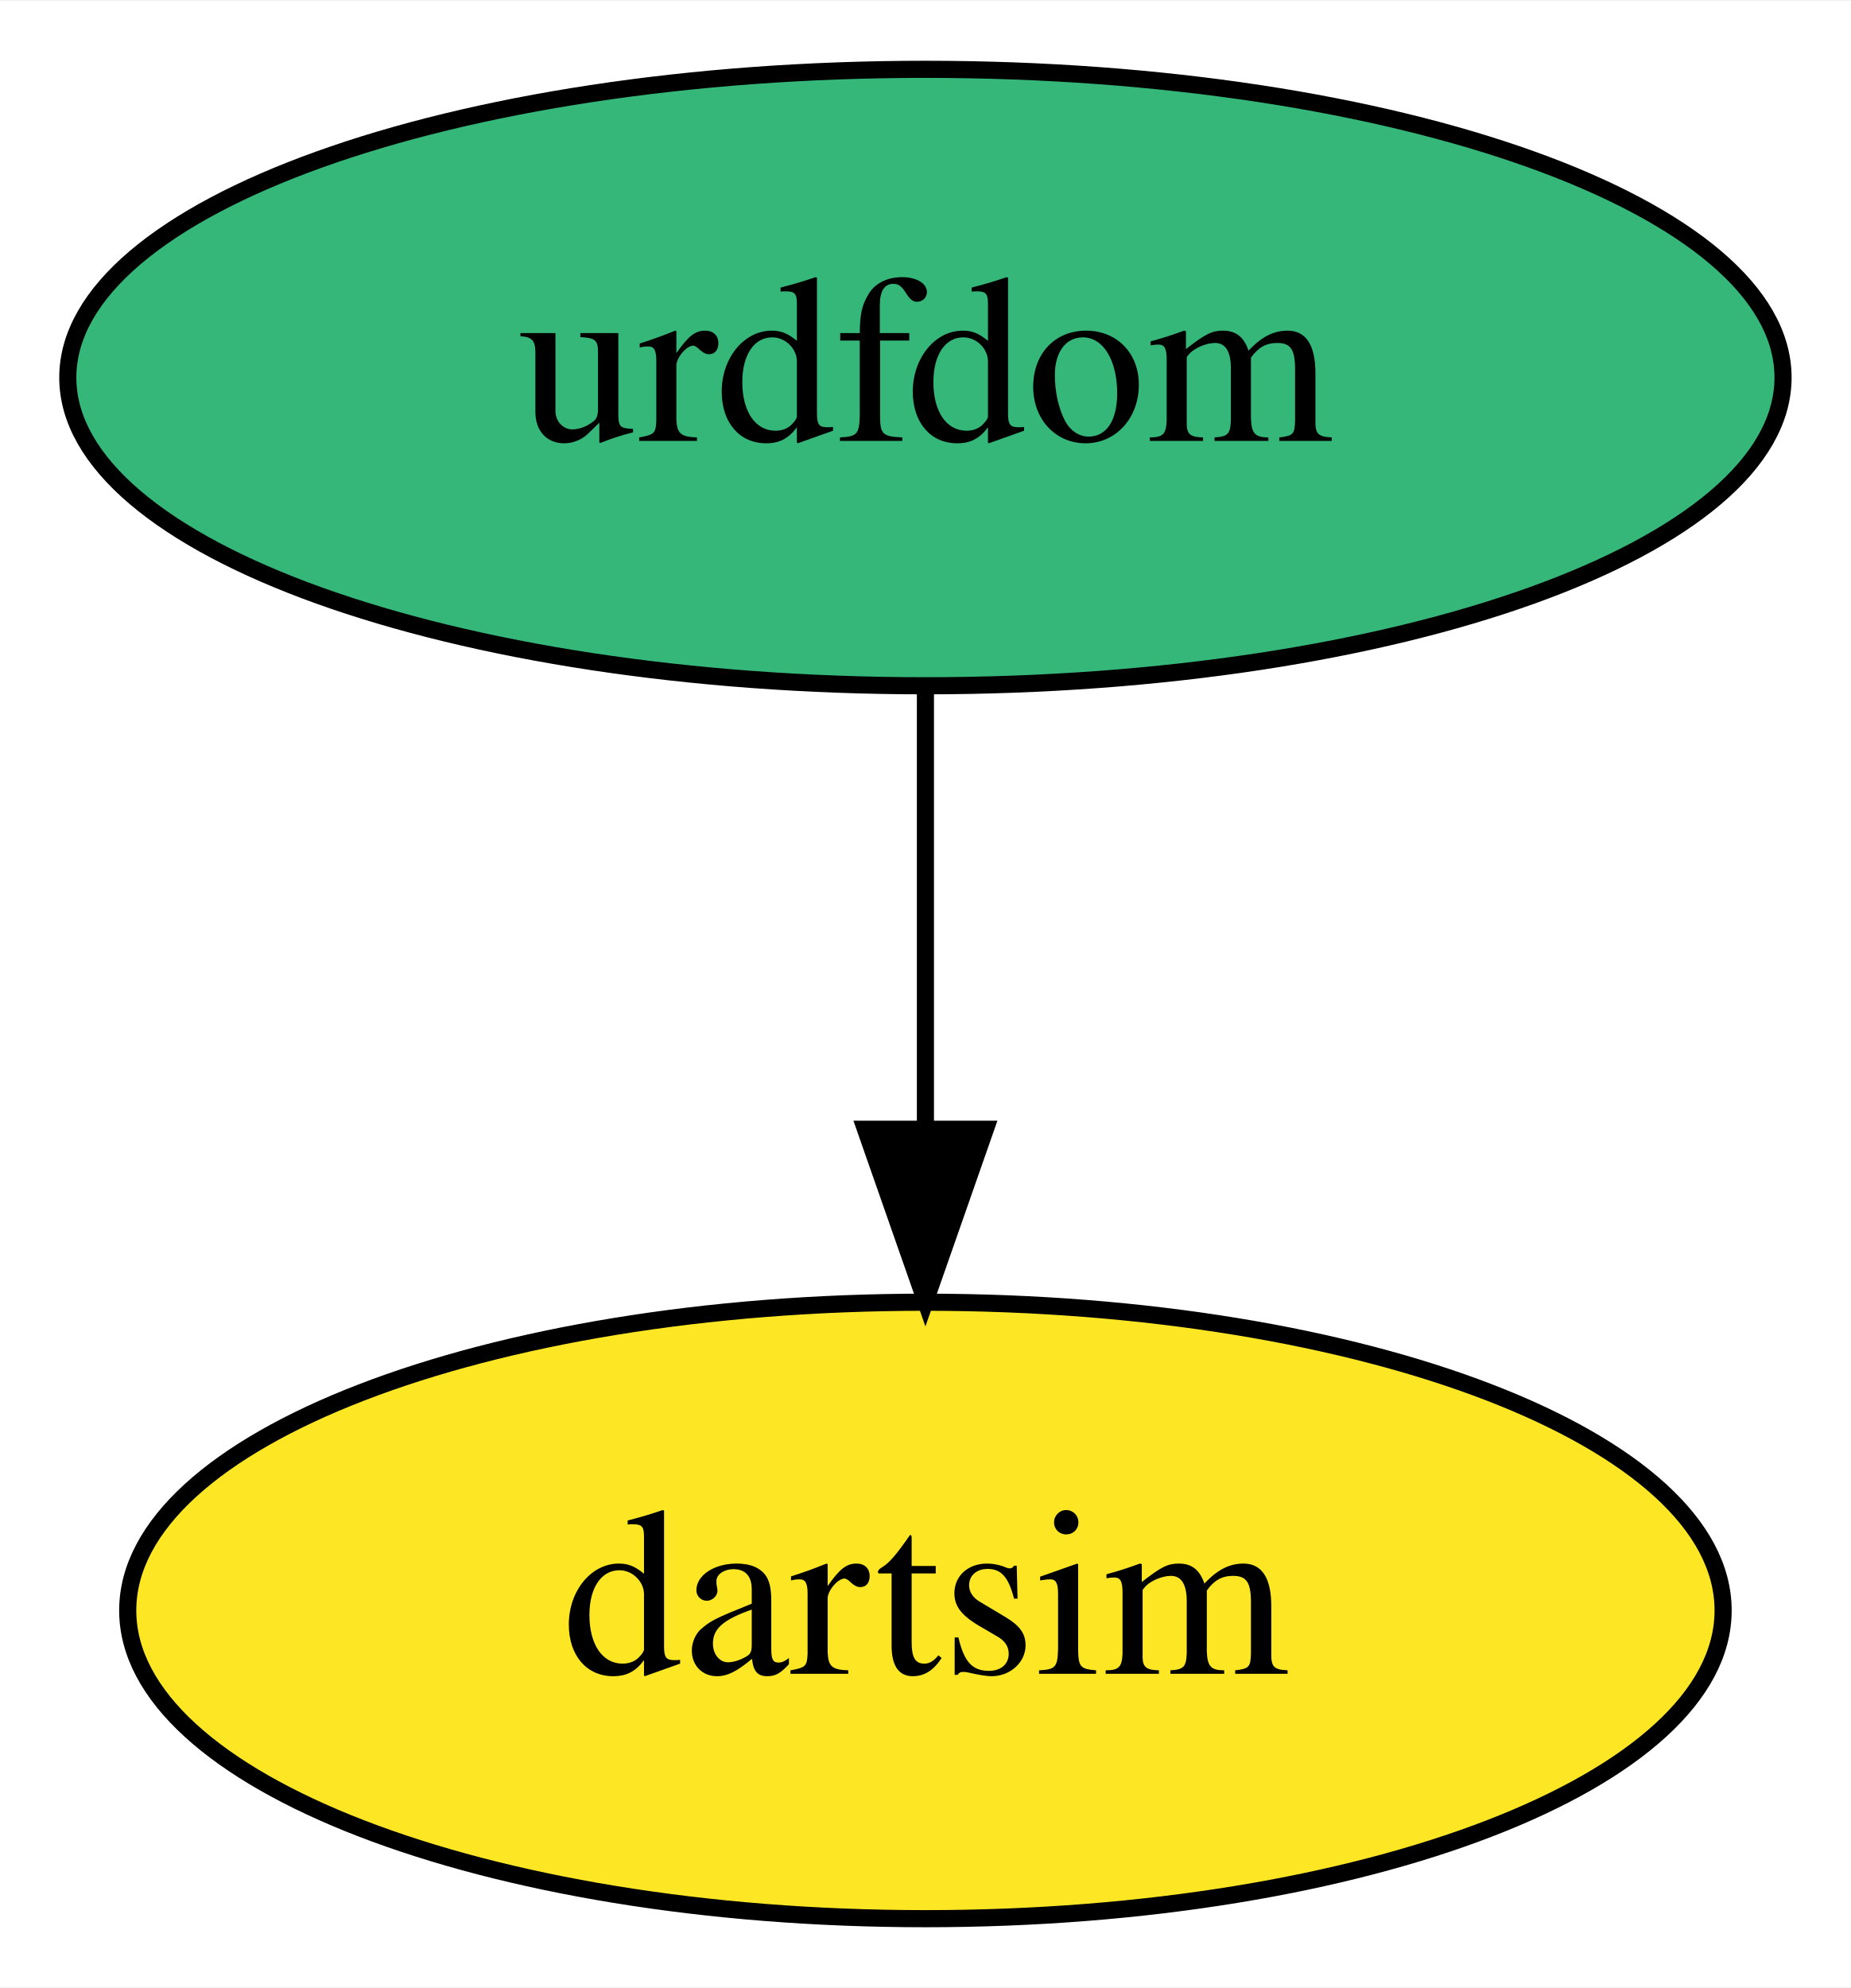
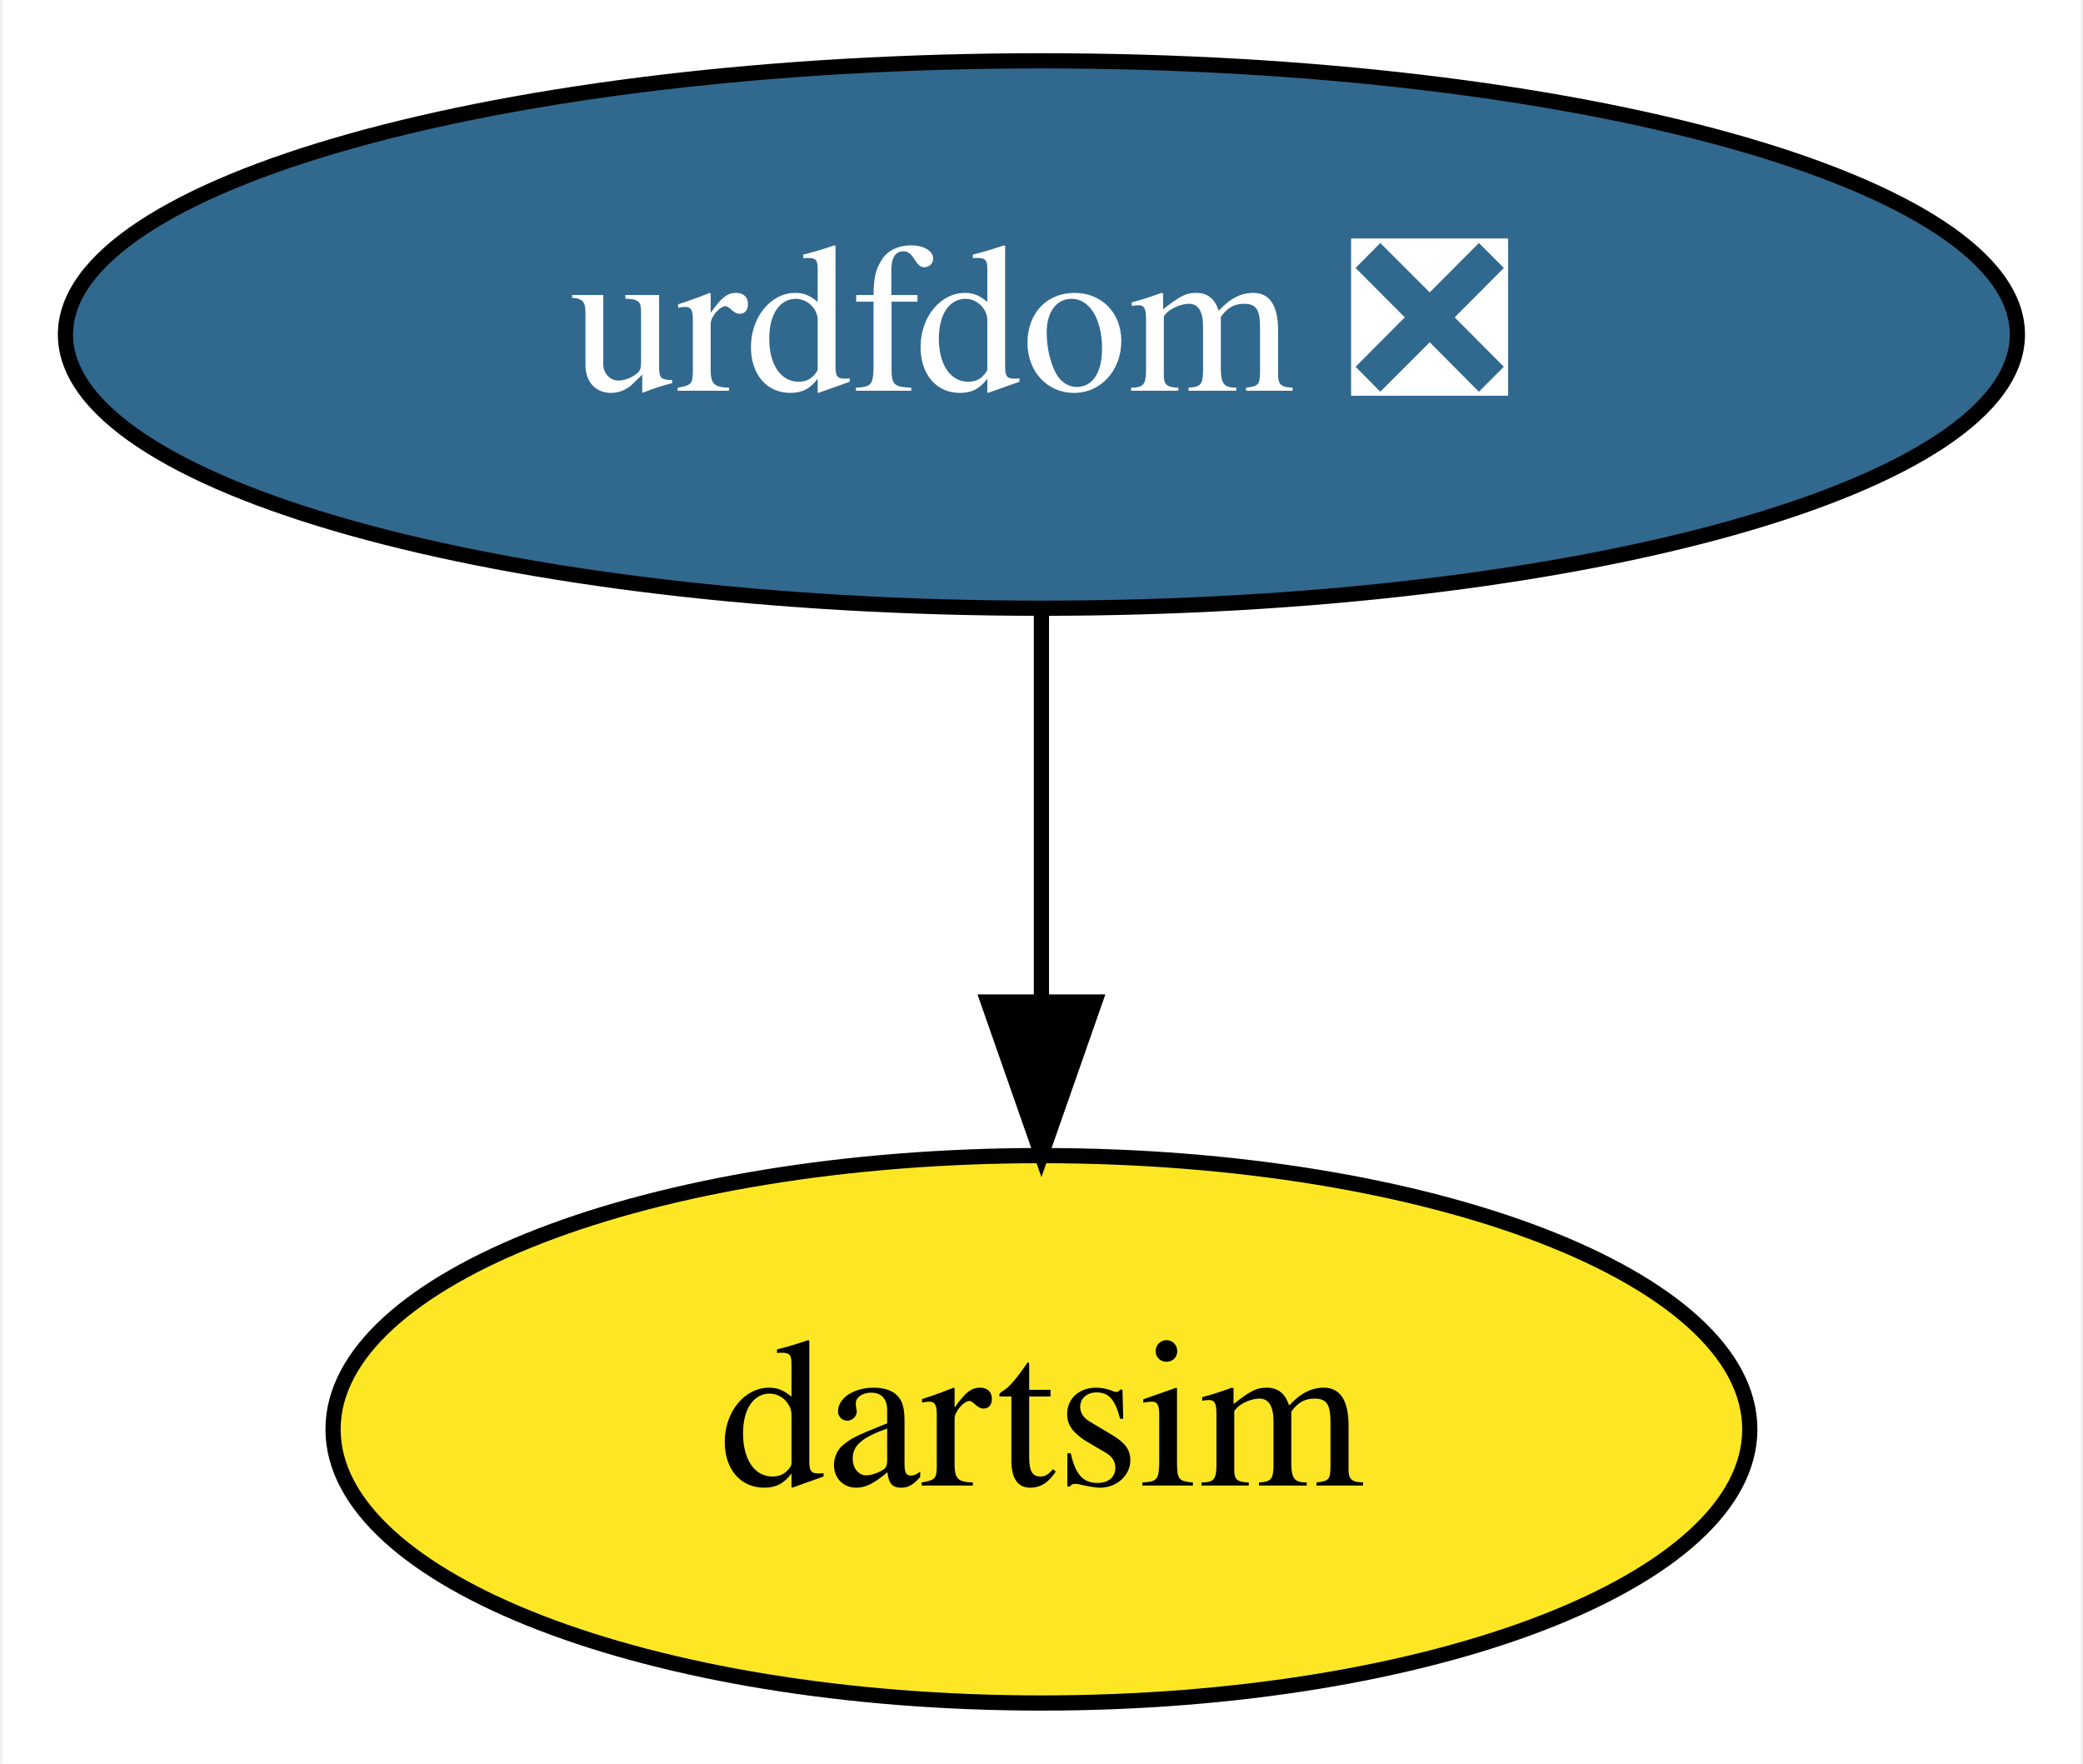
- <svg xmlns="http://www.w3.org/2000/svg" xmlns:xlink="http://www.w3.org/1999/xlink" width="108pt" height="116pt" viewBox="0.00 0.00 108.09 116.00">
+ <svg xmlns="http://www.w3.org/2000/svg" xmlns:xlink="http://www.w3.org/1999/xlink" width="137pt" height="116pt" viewBox="0.00 0.00 136.69 116.00">
  <g id="graph0" class="graph" transform="scale(1 1) rotate(0) translate(4 112)">
-     <polygon fill="white" stroke="none" points="-4,4 -4,-112 104.09,-112 104.09,4 -4,4" />
+     <polygon fill="white" stroke="none" points="-4,4 -4,-112 132.69,-112 132.69,4 -4,4" />
    <g id="node1" class="node">
      <g id="a_node1">
-         <a xlink:href="https://github.com/conda-forge/urdfdom-feedstock" xlink:title="urdfdom">
-           <ellipse fill="#35b779" stroke="black" cx="50.05" cy="-90" rx="50.09" ry="18" />
-           <text text-anchor="middle" x="50.05" y="-86.3" font-family="Times,serif" font-size="14.00">urdfdom</text>
+         <a xlink:href="https://github.com/conda-forge/urdfdom-feedstock/pull/29" xlink:title="urdfdom ❎">
+           <ellipse fill="#31688e" stroke="black" cx="64.34" cy="-90" rx="64.19" ry="18" />
+           <text text-anchor="middle" x="64.34" y="-86.3" font-family="Times,serif" font-size="14.00" fill="white">urdfdom ❎</text>
        </a>
      </g>
    </g>
    <g id="node2" class="node">
      <g id="a_node2">
        <a xlink:href="https://github.com/conda-forge/dartsim-feedstock" xlink:title="dartsim">
-           <ellipse fill="#fde725" stroke="black" cx="50.05" cy="-18" rx="46.59" ry="18" />
-           <text text-anchor="middle" x="50.05" y="-14.3" font-family="Times,serif" font-size="14.00">dartsim</text>
+           <ellipse fill="#fde725" stroke="black" cx="64.34" cy="-18" rx="46.59" ry="18" />
+           <text text-anchor="middle" x="64.34" y="-14.3" font-family="Times,serif" font-size="14.00">dartsim</text>
        </a>
      </g>
    </g>
    <g id="edge1" class="edge">
-       <path fill="none" stroke="black" d="M50.05,-71.7C50.05,-63.98 50.05,-54.71 50.05,-46.11" />
-       <polygon fill="black" stroke="black" points="53.55,-46.1 50.05,-36.1 46.55,-46.1 53.55,-46.1" />
+       <path fill="none" stroke="black" d="M64.34,-71.7C64.34,-63.98 64.34,-54.71 64.34,-46.11" />
+       <polygon fill="black" stroke="black" points="67.84,-46.1 64.34,-36.1 60.84,-46.1 67.84,-46.1" />
    </g>
  </g>
</svg>
